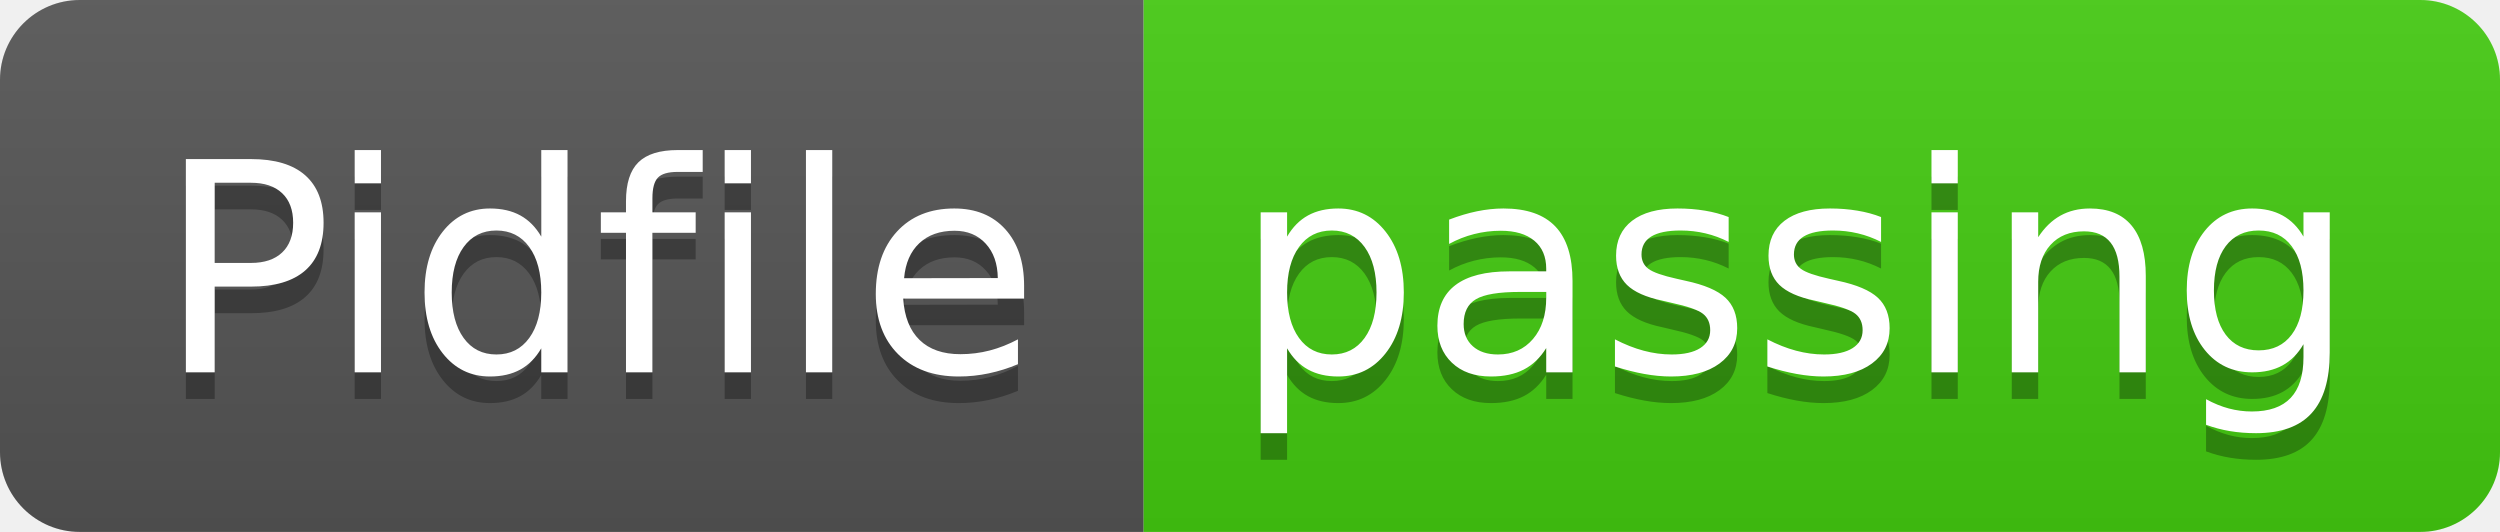
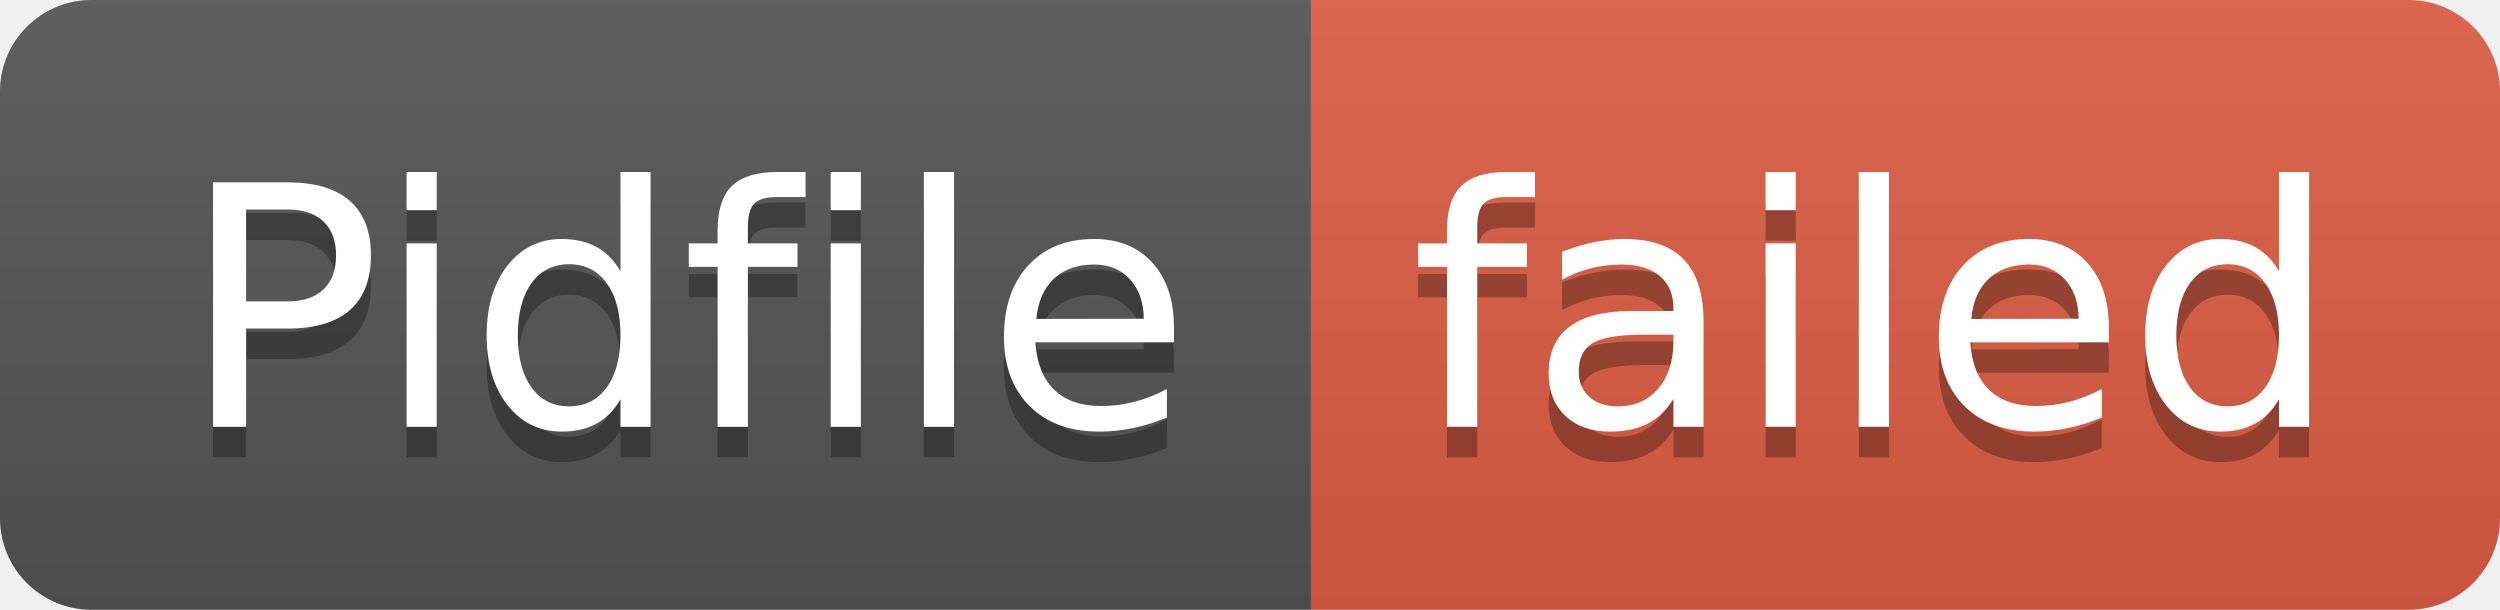
- <svg xmlns="http://www.w3.org/2000/svg" width="94" height="20" role="img" aria-label="Pidfile: passing">
+ <svg xmlns="http://www.w3.org/2000/svg" width="82" height="20" role="img" aria-label="Pidfile: failed">
  <linearGradient id="s" x2="0" y2="100%">
    <stop offset="0" stop-color="#bbb" stop-opacity=".1" />
    <stop offset="1" stop-opacity=".1" />
  </linearGradient>
  <clipPath id="r">
-     <rect width="94" height="20" rx="3" fill="#fff" />
+     <rect width="82" height="20" rx="3" fill="#fff" />
  </clipPath>
  <g clip-path="url(#r)">
    <rect width="43" height="20" fill="#555" />
-     <rect x="43" width="51" height="20" fill="#4c1" />
-     <rect width="94" height="20" fill="url(#s)" />
+     <rect x="43" width="39" height="20" fill="#e05d44" />
+     <rect width="82" height="20" fill="url(#s)" />
  </g>
  <g fill="#fff" text-anchor="middle" font-family="Verdana,Geneva,DejaVu Sans,sans-serif" text-rendering="geometricPrecision" font-size="110">
    <text aria-hidden="true" x="225" y="150" fill="#010101" fill-opacity=".3" transform="scale(.1)" textLength="330">Pidfile</text>
    <text x="225" y="140" transform="scale(.1)" fill="#fff" textLength="330">Pidfile</text>
-     <text aria-hidden="true" x="675" y="150" fill="#010101" fill-opacity=".3" transform="scale(.1)" textLength="410">passing</text>
-     <text x="675" y="140" transform="scale(.1)" fill="#fff" textLength="410">passing</text>
+     <text aria-hidden="true" x="615" y="150" fill="#010101" fill-opacity=".3" transform="scale(.1)" textLength="290">failed</text>
+     <text x="615" y="140" transform="scale(.1)" fill="#fff" textLength="290">failed</text>
  </g>
</svg>
